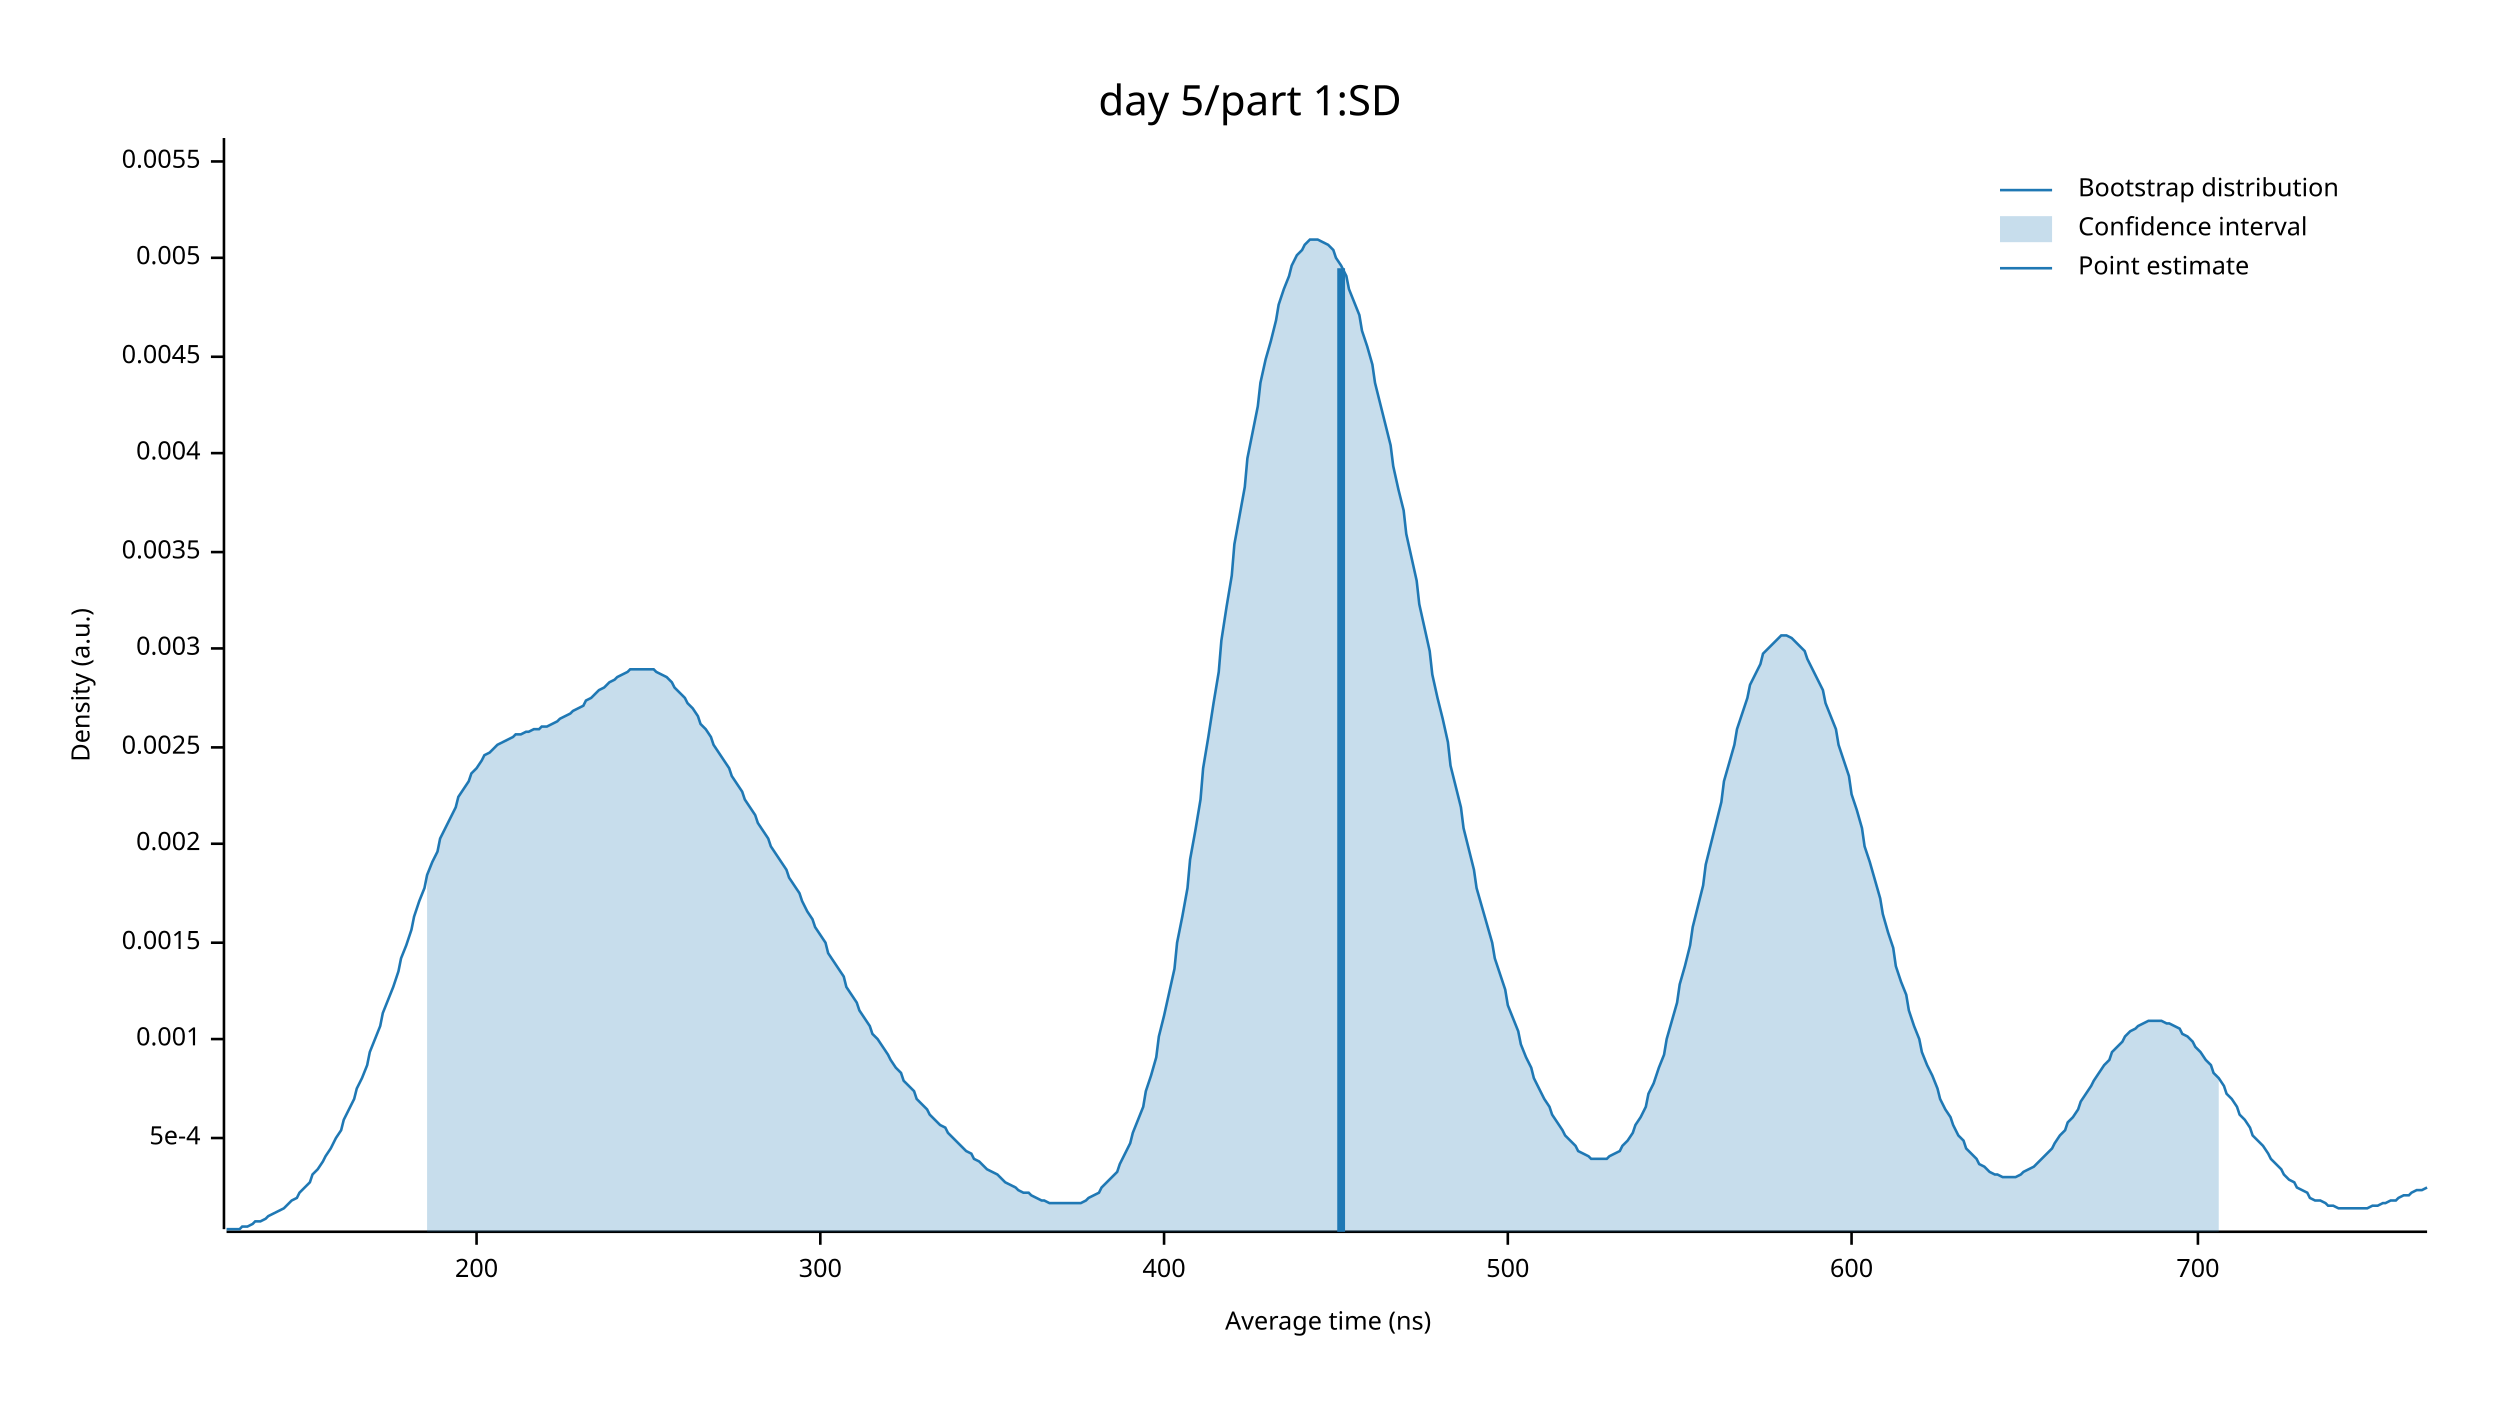
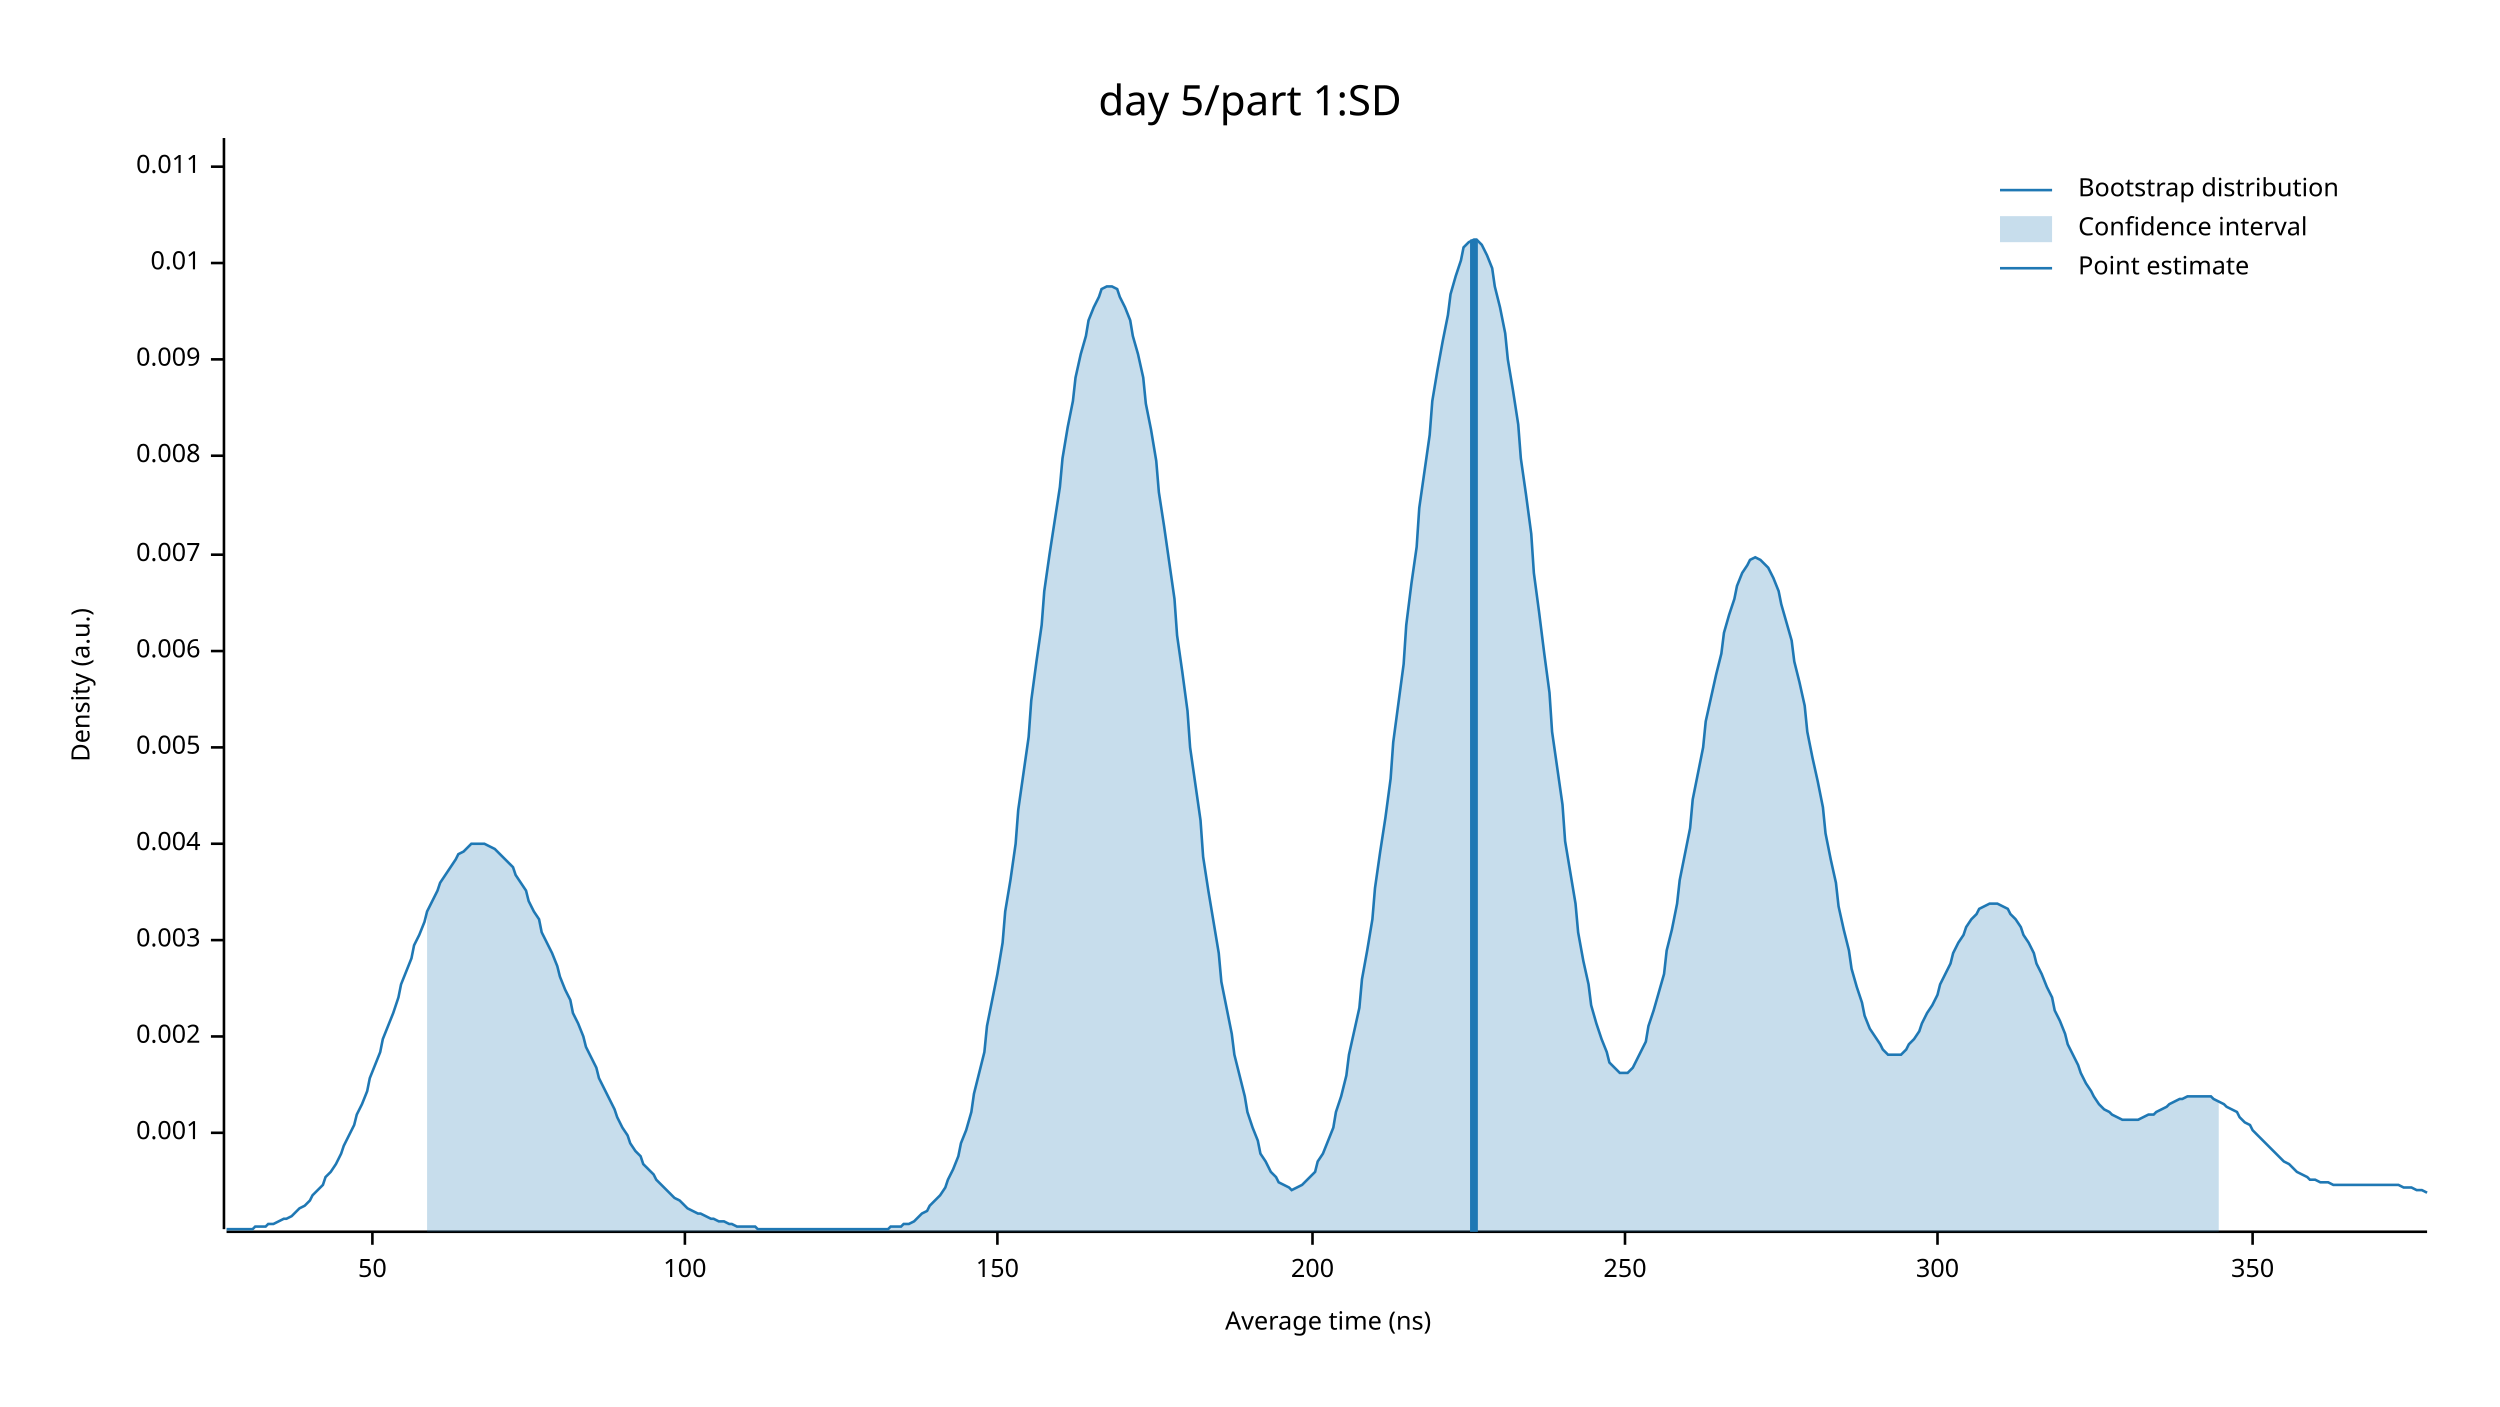
<svg xmlns="http://www.w3.org/2000/svg" width="960" height="540" viewBox="0 0 960 540">
  <text x="480" y="32" dy="0.76em" text-anchor="middle" font-family="sans-serif" font-size="16.129" opacity="1" fill="#000000">
day 5/part 1:SD
</text>
  <text x="27" y="263" dy="0.76em" text-anchor="middle" font-family="sans-serif" font-size="9.677" opacity="1" fill="#000000" transform="rotate(270, 27, 263)">
Density (a.u.)
</text>
  <text x="510" y="513" dy="-0.5ex" text-anchor="middle" font-family="sans-serif" font-size="9.677" opacity="1" fill="#000000">
Average time (ns)
</text>
  <polyline fill="none" opacity="1" stroke="#000000" stroke-width="1" points="86,53 86,472 " />
-   <text x="77" y="437" dy="0.5ex" text-anchor="end" font-family="sans-serif" font-size="9.677" opacity="1" fill="#000000">
- 5e-4
- </text>
-   <polyline fill="none" opacity="1" stroke="#000000" stroke-width="1" points="81,437 86,437 " />
-   <text x="77" y="399" dy="0.5ex" text-anchor="end" font-family="sans-serif" font-size="9.677" opacity="1" fill="#000000">
+   <text x="77" y="435" dy="0.5ex" text-anchor="end" font-family="sans-serif" font-size="9.677" opacity="1" fill="#000000">
0.001
</text>
-   <polyline fill="none" opacity="1" stroke="#000000" stroke-width="1" points="81,399 86,399 " />
-   <text x="77" y="362" dy="0.5ex" text-anchor="end" font-family="sans-serif" font-size="9.677" opacity="1" fill="#000000">
- 0.0015
+   <polyline fill="none" opacity="1" stroke="#000000" stroke-width="1" points="81,435 86,435 " />
+   <text x="77" y="398" dy="0.5ex" text-anchor="end" font-family="sans-serif" font-size="9.677" opacity="1" fill="#000000">
+ 0.002
</text>
-   <polyline fill="none" opacity="1" stroke="#000000" stroke-width="1" points="81,362 86,362 " />
+   <polyline fill="none" opacity="1" stroke="#000000" stroke-width="1" points="81,398 86,398 " />
+   <text x="77" y="361" dy="0.5ex" text-anchor="end" font-family="sans-serif" font-size="9.677" opacity="1" fill="#000000">
+ 0.003
+ </text>
+   <polyline fill="none" opacity="1" stroke="#000000" stroke-width="1" points="81,361 86,361 " />
  <text x="77" y="324" dy="0.5ex" text-anchor="end" font-family="sans-serif" font-size="9.677" opacity="1" fill="#000000">
- 0.002
+ 0.004
</text>
  <polyline fill="none" opacity="1" stroke="#000000" stroke-width="1" points="81,324 86,324 " />
  <text x="77" y="287" dy="0.5ex" text-anchor="end" font-family="sans-serif" font-size="9.677" opacity="1" fill="#000000">
- 0.0025
+ 0.005
</text>
  <polyline fill="none" opacity="1" stroke="#000000" stroke-width="1" points="81,287 86,287 " />
-   <text x="77" y="249" dy="0.5ex" text-anchor="end" font-family="sans-serif" font-size="9.677" opacity="1" fill="#000000">
- 0.003
+   <text x="77" y="250" dy="0.5ex" text-anchor="end" font-family="sans-serif" font-size="9.677" opacity="1" fill="#000000">
+ 0.006
</text>
-   <polyline fill="none" opacity="1" stroke="#000000" stroke-width="1" points="81,249 86,249 " />
-   <text x="77" y="212" dy="0.5ex" text-anchor="end" font-family="sans-serif" font-size="9.677" opacity="1" fill="#000000">
- 0.0035
+   <polyline fill="none" opacity="1" stroke="#000000" stroke-width="1" points="81,250 86,250 " />
+   <text x="77" y="213" dy="0.5ex" text-anchor="end" font-family="sans-serif" font-size="9.677" opacity="1" fill="#000000">
+ 0.007
</text>
-   <polyline fill="none" opacity="1" stroke="#000000" stroke-width="1" points="81,212 86,212 " />
-   <text x="77" y="174" dy="0.5ex" text-anchor="end" font-family="sans-serif" font-size="9.677" opacity="1" fill="#000000">
- 0.004
+   <polyline fill="none" opacity="1" stroke="#000000" stroke-width="1" points="81,213 86,213 " />
+   <text x="77" y="175" dy="0.5ex" text-anchor="end" font-family="sans-serif" font-size="9.677" opacity="1" fill="#000000">
+ 0.008
</text>
-   <polyline fill="none" opacity="1" stroke="#000000" stroke-width="1" points="81,174 86,174 " />
-   <text x="77" y="137" dy="0.5ex" text-anchor="end" font-family="sans-serif" font-size="9.677" opacity="1" fill="#000000">
- 0.0045
+   <polyline fill="none" opacity="1" stroke="#000000" stroke-width="1" points="81,175 86,175 " />
+   <text x="77" y="138" dy="0.5ex" text-anchor="end" font-family="sans-serif" font-size="9.677" opacity="1" fill="#000000">
+ 0.009
</text>
-   <polyline fill="none" opacity="1" stroke="#000000" stroke-width="1" points="81,137 86,137 " />
-   <text x="77" y="99" dy="0.5ex" text-anchor="end" font-family="sans-serif" font-size="9.677" opacity="1" fill="#000000">
- 0.005
+   <polyline fill="none" opacity="1" stroke="#000000" stroke-width="1" points="81,138 86,138 " />
+   <text x="77" y="101" dy="0.5ex" text-anchor="end" font-family="sans-serif" font-size="9.677" opacity="1" fill="#000000">
+ 0.01
</text>
-   <polyline fill="none" opacity="1" stroke="#000000" stroke-width="1" points="81,99 86,99 " />
-   <text x="77" y="62" dy="0.5ex" text-anchor="end" font-family="sans-serif" font-size="9.677" opacity="1" fill="#000000">
- 0.0055
+   <polyline fill="none" opacity="1" stroke="#000000" stroke-width="1" points="81,101 86,101 " />
+   <text x="77" y="64" dy="0.5ex" text-anchor="end" font-family="sans-serif" font-size="9.677" opacity="1" fill="#000000">
+ 0.011
</text>
-   <polyline fill="none" opacity="1" stroke="#000000" stroke-width="1" points="81,62 86,62 " />
+   <polyline fill="none" opacity="1" stroke="#000000" stroke-width="1" points="81,64 86,64 " />
  <polyline fill="none" opacity="1" stroke="#000000" stroke-width="1" points="87,473 932,473 " />
-   <text x="183" y="483" dy="0.76em" text-anchor="middle" font-family="sans-serif" font-size="9.677" opacity="1" fill="#000000">
+   <text x="143" y="483" dy="0.76em" text-anchor="middle" font-family="sans-serif" font-size="9.677" opacity="1" fill="#000000">
+ 50
+ </text>
+   <polyline fill="none" opacity="1" stroke="#000000" stroke-width="1" points="143,473 143,478 " />
+   <text x="263" y="483" dy="0.76em" text-anchor="middle" font-family="sans-serif" font-size="9.677" opacity="1" fill="#000000">
+ 100
+ </text>
+   <polyline fill="none" opacity="1" stroke="#000000" stroke-width="1" points="263,473 263,478 " />
+   <text x="383" y="483" dy="0.76em" text-anchor="middle" font-family="sans-serif" font-size="9.677" opacity="1" fill="#000000">
+ 150
+ </text>
+   <polyline fill="none" opacity="1" stroke="#000000" stroke-width="1" points="383,473 383,478 " />
+   <text x="504" y="483" dy="0.76em" text-anchor="middle" font-family="sans-serif" font-size="9.677" opacity="1" fill="#000000">
200
</text>
-   <polyline fill="none" opacity="1" stroke="#000000" stroke-width="1" points="183,473 183,478 " />
-   <text x="315" y="483" dy="0.76em" text-anchor="middle" font-family="sans-serif" font-size="9.677" opacity="1" fill="#000000">
+   <polyline fill="none" opacity="1" stroke="#000000" stroke-width="1" points="504,473 504,478 " />
+   <text x="624" y="483" dy="0.76em" text-anchor="middle" font-family="sans-serif" font-size="9.677" opacity="1" fill="#000000">
+ 250
+ </text>
+   <polyline fill="none" opacity="1" stroke="#000000" stroke-width="1" points="624,473 624,478 " />
+   <text x="744" y="483" dy="0.76em" text-anchor="middle" font-family="sans-serif" font-size="9.677" opacity="1" fill="#000000">
300
</text>
-   <polyline fill="none" opacity="1" stroke="#000000" stroke-width="1" points="315,473 315,478 " />
-   <text x="447" y="483" dy="0.76em" text-anchor="middle" font-family="sans-serif" font-size="9.677" opacity="1" fill="#000000">
- 400
+   <polyline fill="none" opacity="1" stroke="#000000" stroke-width="1" points="744,473 744,478 " />
+   <text x="865" y="483" dy="0.76em" text-anchor="middle" font-family="sans-serif" font-size="9.677" opacity="1" fill="#000000">
+ 350
</text>
-   <polyline fill="none" opacity="1" stroke="#000000" stroke-width="1" points="447,473 447,478 " />
-   <text x="579" y="483" dy="0.76em" text-anchor="middle" font-family="sans-serif" font-size="9.677" opacity="1" fill="#000000">
- 500
- </text>
-   <polyline fill="none" opacity="1" stroke="#000000" stroke-width="1" points="579,473 579,478 " />
-   <text x="711" y="483" dy="0.76em" text-anchor="middle" font-family="sans-serif" font-size="9.677" opacity="1" fill="#000000">
- 600
- </text>
-   <polyline fill="none" opacity="1" stroke="#000000" stroke-width="1" points="711,473 711,478 " />
-   <text x="844" y="483" dy="0.76em" text-anchor="middle" font-family="sans-serif" font-size="9.677" opacity="1" fill="#000000">
- 700
- </text>
-   <polyline fill="none" opacity="1" stroke="#000000" stroke-width="1" points="844,473 844,478 " />
-   <polyline fill="none" opacity="1" stroke="#1F78B4" stroke-width="1" points="87,472 88,472 90,472 92,472 93,471 95,471 97,470 98,469 100,469 102,468 103,467 105,466 107,465 109,464 110,463 112,461 114,460 115,458 117,456 119,454 120,451 122,449 124,446 125,444 127,441 129,437 131,434 132,430 134,426 136,422 137,418 139,414 141,409 142,404 144,399 146,394 147,389 149,384 151,379 153,373 154,368 156,363 158,357 159,352 161,346 163,341 164,336 166,331 168,327 169,322 171,318 173,314 175,310 176,306 178,303 180,300 181,297 183,295 185,292 186,290 188,289 190,287 191,286 193,285 195,284 197,283 198,282 200,282 202,281 203,281 205,280 207,280 208,279 210,279 212,278 214,277 215,276 217,275 219,274 220,273 222,272 224,271 225,269 227,268 229,266 230,265 232,264 234,262 236,261 237,260 239,259 241,258 242,257 244,257 246,257 247,257 249,257 251,257 252,258 254,259 256,260 258,262 259,264 261,266 263,268 264,270 266,272 268,275 269,278 271,280 273,283 274,286 276,289 278,292 280,295 281,298 283,301 285,304 286,307 288,310 290,313 291,316 293,319 295,322 296,325 298,328 300,331 302,334 303,337 305,340 307,343 308,346 310,350 312,353 313,356 315,359 317,362 318,366 320,369 322,372 324,375 325,379 327,382 329,385 330,388 332,391 334,394 335,397 337,399 339,402 341,405 342,407 344,410 346,412 347,415 349,417 351,419 352,422 354,424 356,426 357,428 359,430 361,432 363,433 364,435 366,437 368,439 369,440 371,442 373,443 374,445 376,446 378,448 379,449 381,450 383,451 385,453 386,454 388,455 390,456 391,457 393,458 395,458 396,459 398,460 400,461 401,461 403,462 405,462 407,462 408,462 410,462 412,462 413,462 415,462 417,461 418,460 420,459 422,458 423,456 425,454 427,452 429,450 430,447 432,443 434,439 435,435 437,430 439,425 440,419 442,413 444,406 445,398 447,390 449,381 451,372 452,362 454,352 456,341 457,330 459,319 461,307 462,295 464,283 466,270 468,258 469,246 471,233 473,221 474,209 476,198 478,187 479,176 481,166 483,156 484,147 486,138 488,131 490,123 491,117 493,111 495,106 496,102 498,98 500,96 501,94 503,92 505,92 506,92 508,93 510,94 512,96 513,99 515,102 517,106 518,111 520,116 522,121 523,127 525,133 527,140 528,147 530,155 532,163 534,171 535,179 537,188 539,196 540,205 542,214 544,223 545,232 547,241 549,250 550,259 552,268 554,276 556,285 557,294 559,302 561,310 562,318 564,326 566,334 567,341 569,348 571,355 573,362 574,368 576,374 578,380 579,386 581,391 583,396 584,401 586,406 588,410 589,414 591,418 593,422 595,425 596,428 598,431 600,434 601,436 603,438 605,440 606,442 608,443 610,444 611,445 613,445 615,445 617,445 618,444 620,443 622,442 623,440 625,438 627,435 628,432 630,429 632,425 633,420 635,416 637,410 639,405 640,399 642,392 644,385 645,378 647,371 649,363 650,356 652,348 654,340 655,332 657,324 659,316 661,308 662,300 664,293 666,286 667,280 669,274 671,268 672,263 674,259 676,255 677,251 679,249 681,247 683,245 684,244 686,244 688,245 689,246 691,248 693,250 694,253 696,257 698,261 700,265 701,270 703,275 705,280 706,286 708,292 710,298 711,305 713,311 715,318 716,325 718,331 720,338 722,345 723,351 725,358 727,364 728,371 730,377 732,382 733,388 735,394 737,399 738,404 740,409 742,413 744,418 745,422 747,426 749,429 750,432 752,436 754,438 755,441 757,443 759,445 760,447 762,448 764,450 766,451 767,451 769,452 771,452 772,452 774,452 776,451 777,450 779,449 781,448 782,447 784,445 786,443 788,441 789,439 791,436 793,434 794,431 796,429 798,426 799,423 801,420 803,417 804,415 806,412 808,409 810,407 811,404 813,402 815,400 816,398 818,396 820,395 821,394 823,393 825,392 827,392 828,392 830,392 832,393 833,393 835,394 837,395 838,397 840,398 842,400 843,402 845,404 847,407 849,409 850,412 852,414 854,417 855,420 857,422 859,425 860,428 862,430 864,433 865,436 867,438 869,440 871,443 872,445 874,447 876,449 877,451 879,453 881,454 882,456 884,457 886,458 887,460 889,461 891,461 893,462 894,463 896,463 898,464 899,464 901,464 903,464 904,464 906,464 908,464 909,464 911,463 913,463 915,462 916,462 918,461 920,461 921,460 923,459 925,459 926,458 928,457 930,457 932,456 " />
-   <polygon opacity="0.25" fill="#1F78B4" points="164,336 166,331 168,327 169,322 171,318 173,314 175,310 176,306 178,303 180,300 181,297 183,295 185,292 186,290 188,289 190,287 191,286 193,285 195,284 197,283 198,282 200,282 202,281 203,281 205,280 207,280 208,279 210,279 212,278 214,277 215,276 217,275 219,274 220,273 222,272 224,271 225,269 227,268 229,266 230,265 232,264 234,262 236,261 237,260 239,259 241,258 242,257 244,257 246,257 247,257 249,257 251,257 252,258 254,259 256,260 258,262 259,264 261,266 263,268 264,270 266,272 268,275 269,278 271,280 273,283 274,286 276,289 278,292 280,295 281,298 283,301 285,304 286,307 288,310 290,313 291,316 293,319 295,322 296,325 298,328 300,331 302,334 303,337 305,340 307,343 308,346 310,350 312,353 313,356 315,359 317,362 318,366 320,369 322,372 324,375 325,379 327,382 329,385 330,388 332,391 334,394 335,397 337,399 339,402 341,405 342,407 344,410 346,412 347,415 349,417 351,419 352,422 354,424 356,426 357,428 359,430 361,432 363,433 364,435 366,437 368,439 369,440 371,442 373,443 374,445 376,446 378,448 379,449 381,450 383,451 385,453 386,454 388,455 390,456 391,457 393,458 395,458 396,459 398,460 400,461 401,461 403,462 405,462 407,462 408,462 410,462 412,462 413,462 415,462 417,461 418,460 420,459 422,458 423,456 425,454 427,452 429,450 430,447 432,443 434,439 435,435 437,430 439,425 440,419 442,413 444,406 445,398 447,390 449,381 451,372 452,362 454,352 456,341 457,330 459,319 461,307 462,295 464,283 466,270 468,258 469,246 471,233 473,221 474,209 476,198 478,187 479,176 481,166 483,156 484,147 486,138 488,131 490,123 491,117 493,111 495,106 496,102 498,98 500,96 501,94 503,92 505,92 506,92 508,93 510,94 512,96 513,99 515,102 517,106 518,111 520,116 522,121 523,127 525,133 527,140 528,147 530,155 532,163 534,171 535,179 537,188 539,196 540,205 542,214 544,223 545,232 547,241 549,250 550,259 552,268 554,276 556,285 557,294 559,302 561,310 562,318 564,326 566,334 567,341 569,348 571,355 573,362 574,368 576,374 578,380 579,386 581,391 583,396 584,401 586,406 588,410 589,414 591,418 593,422 595,425 596,428 598,431 600,434 601,436 603,438 605,440 606,442 608,443 610,444 611,445 613,445 615,445 617,445 618,444 620,443 622,442 623,440 625,438 627,435 628,432 630,429 632,425 633,420 635,416 637,410 639,405 640,399 642,392 644,385 645,378 647,371 649,363 650,356 652,348 654,340 655,332 657,324 659,316 661,308 662,300 664,293 666,286 667,280 669,274 671,268 672,263 674,259 676,255 677,251 679,249 681,247 683,245 684,244 686,244 688,245 689,246 691,248 693,250 694,253 696,257 698,261 700,265 701,270 703,275 705,280 706,286 708,292 710,298 711,305 713,311 715,318 716,325 718,331 720,338 722,345 723,351 725,358 727,364 728,371 730,377 732,382 733,388 735,394 737,399 738,404 740,409 742,413 744,418 745,422 747,426 749,429 750,432 752,436 754,438 755,441 757,443 759,445 760,447 762,448 764,450 766,451 767,451 769,452 771,452 772,452 774,452 776,451 777,450 779,449 781,448 782,447 784,445 786,443 788,441 789,439 791,436 793,434 794,431 796,429 798,426 799,423 801,420 803,417 804,415 806,412 808,409 810,407 811,404 813,402 815,400 816,398 818,396 820,395 821,394 823,393 825,392 827,392 828,392 830,392 832,393 833,393 835,394 837,395 838,397 840,398 842,400 843,402 845,404 847,407 849,409 850,412 852,414 852,473 164,473 " />
-   <polyline fill="none" opacity="1" stroke="#1F78B4" stroke-width="3" points="515,473 515,103 " />
+   <polyline fill="none" opacity="1" stroke="#000000" stroke-width="1" points="865,473 865,478 " />
+   <polyline fill="none" opacity="1" stroke="#1F78B4" stroke-width="1" points="87,472 88,472 90,472 92,472 93,472 95,472 97,472 98,471 100,471 102,471 103,470 105,470 107,469 109,468 110,468 112,467 114,465 115,464 117,463 119,461 120,459 122,457 124,455 125,452 127,450 129,447 131,443 132,440 134,436 136,432 137,428 139,424 141,419 142,414 144,409 146,404 147,399 149,394 151,389 153,383 154,378 156,373 158,368 159,363 161,359 163,354 164,350 166,346 168,342 169,339 171,336 173,333 175,330 176,328 178,327 180,325 181,324 183,324 185,324 186,324 188,325 190,326 191,327 193,329 195,331 197,333 198,336 200,339 202,342 203,346 205,350 207,353 208,358 210,362 212,366 214,371 215,375 217,380 219,384 220,389 222,393 224,398 225,402 227,406 229,410 230,414 232,418 234,422 236,426 237,429 239,433 241,436 242,439 244,442 246,444 247,447 249,449 251,451 252,453 254,455 256,457 258,459 259,460 261,461 263,463 264,464 266,465 268,466 269,466 271,467 273,468 274,468 276,469 278,469 280,470 281,470 283,471 285,471 286,471 288,471 290,471 291,472 293,472 295,472 296,472 298,472 300,472 302,472 303,472 305,472 307,472 308,472 310,472 312,472 313,472 315,472 317,472 318,472 320,472 322,472 324,472 325,472 327,472 329,472 330,472 332,472 334,472 335,472 337,472 339,472 341,472 342,471 344,471 346,471 347,470 349,470 351,469 352,468 354,466 356,465 357,463 359,461 361,459 363,456 364,453 366,449 368,444 369,439 371,434 373,427 374,420 376,412 378,404 379,394 381,384 383,374 385,362 386,350 388,338 390,324 391,311 393,297 395,283 396,269 398,254 400,240 401,227 403,213 405,200 407,187 408,176 410,164 412,154 413,145 415,136 417,129 418,123 420,118 422,114 423,111 425,110 427,110 429,111 430,114 432,118 434,123 435,129 437,136 439,145 440,155 442,165 444,177 445,189 447,202 449,216 451,230 452,244 454,258 456,273 457,287 459,301 461,315 462,329 464,342 466,354 468,366 469,377 471,387 473,397 474,405 476,413 478,421 479,427 481,433 483,438 484,443 486,446 488,450 490,452 491,454 493,455 495,456 496,457 498,456 500,455 501,454 503,452 505,450 506,446 508,443 510,438 512,433 513,427 515,421 517,413 518,405 520,396 522,387 523,376 525,365 527,353 528,341 530,327 532,314 534,299 535,285 537,270 539,255 540,240 542,224 544,210 545,195 547,181 549,167 550,154 552,142 554,131 556,121 557,113 559,106 561,100 562,95 564,93 566,92 567,92 569,94 571,98 573,103 574,110 576,118 578,128 579,138 581,150 583,163 584,176 586,190 588,205 589,220 591,235 593,251 595,266 596,281 598,295 600,309 601,323 603,335 605,347 606,358 608,369 610,378 611,386 613,393 615,399 617,404 618,408 620,410 622,412 623,412 625,412 627,410 628,408 630,404 632,400 633,394 635,388 637,381 639,374 640,365 642,357 644,347 645,338 647,328 649,318 650,307 652,297 654,287 655,277 657,268 659,259 661,251 662,243 664,236 666,230 667,225 669,220 671,217 672,215 674,214 676,215 677,216 679,218 681,222 683,227 684,232 686,239 688,246 689,254 691,262 693,271 694,281 696,291 698,300 700,310 701,320 703,330 705,339 706,348 708,357 710,365 711,372 713,379 715,385 716,390 718,395 720,398 722,401 723,403 725,405 727,405 728,405 730,405 732,403 733,401 735,399 737,396 738,393 740,389 742,386 744,382 745,378 747,374 749,370 750,366 752,362 754,359 755,356 757,353 759,351 760,349 762,348 764,347 766,347 767,347 769,348 771,349 772,351 774,353 776,356 777,359 779,362 781,366 782,370 784,374 786,379 788,383 789,388 791,392 793,397 794,401 796,405 798,409 799,412 801,416 803,419 804,421 806,424 808,426 810,427 811,428 813,429 815,430 816,430 818,430 820,430 821,430 823,429 825,428 827,428 828,427 830,426 832,425 833,424 835,423 837,422 838,422 840,421 842,421 843,421 845,421 847,421 849,421 850,422 852,423 854,424 855,425 857,426 859,427 860,429 862,431 864,432 865,434 867,436 869,438 871,440 872,441 874,443 876,445 877,446 879,447 881,449 882,450 884,451 886,452 887,453 889,453 891,454 893,454 894,454 896,455 898,455 899,455 901,455 903,455 904,455 906,455 908,455 909,455 911,455 913,455 915,455 916,455 918,455 920,455 921,455 923,456 925,456 926,456 928,457 930,457 932,458 " />
+   <polygon opacity="0.25" fill="#1F78B4" points="164,350 166,346 168,342 169,339 171,336 173,333 175,330 176,328 178,327 180,325 181,324 183,324 185,324 186,324 188,325 190,326 191,327 193,329 195,331 197,333 198,336 200,339 202,342 203,346 205,350 207,353 208,358 210,362 212,366 214,371 215,375 217,380 219,384 220,389 222,393 224,398 225,402 227,406 229,410 230,414 232,418 234,422 236,426 237,429 239,433 241,436 242,439 244,442 246,444 247,447 249,449 251,451 252,453 254,455 256,457 258,459 259,460 261,461 263,463 264,464 266,465 268,466 269,466 271,467 273,468 274,468 276,469 278,469 280,470 281,470 283,471 285,471 286,471 288,471 290,471 291,472 293,472 295,472 296,472 298,472 300,472 302,472 303,472 305,472 307,472 308,472 310,472 312,472 313,472 315,472 317,472 318,472 320,472 322,472 324,472 325,472 327,472 329,472 330,472 332,472 334,472 335,472 337,472 339,472 341,472 342,471 344,471 346,471 347,470 349,470 351,469 352,468 354,466 356,465 357,463 359,461 361,459 363,456 364,453 366,449 368,444 369,439 371,434 373,427 374,420 376,412 378,404 379,394 381,384 383,374 385,362 386,350 388,338 390,324 391,311 393,297 395,283 396,269 398,254 400,240 401,227 403,213 405,200 407,187 408,176 410,164 412,154 413,145 415,136 417,129 418,123 420,118 422,114 423,111 425,110 427,110 429,111 430,114 432,118 434,123 435,129 437,136 439,145 440,155 442,165 444,177 445,189 447,202 449,216 451,230 452,244 454,258 456,273 457,287 459,301 461,315 462,329 464,342 466,354 468,366 469,377 471,387 473,397 474,405 476,413 478,421 479,427 481,433 483,438 484,443 486,446 488,450 490,452 491,454 493,455 495,456 496,457 498,456 500,455 501,454 503,452 505,450 506,446 508,443 510,438 512,433 513,427 515,421 517,413 518,405 520,396 522,387 523,376 525,365 527,353 528,341 530,327 532,314 534,299 535,285 537,270 539,255 540,240 542,224 544,210 545,195 547,181 549,167 550,154 552,142 554,131 556,121 557,113 559,106 561,100 562,95 564,93 566,92 567,92 569,94 571,98 573,103 574,110 576,118 578,128 579,138 581,150 583,163 584,176 586,190 588,205 589,220 591,235 593,251 595,266 596,281 598,295 600,309 601,323 603,335 605,347 606,358 608,369 610,378 611,386 613,393 615,399 617,404 618,408 620,410 622,412 623,412 625,412 627,410 628,408 630,404 632,400 633,394 635,388 637,381 639,374 640,365 642,357 644,347 645,338 647,328 649,318 650,307 652,297 654,287 655,277 657,268 659,259 661,251 662,243 664,236 666,230 667,225 669,220 671,217 672,215 674,214 676,215 677,216 679,218 681,222 683,227 684,232 686,239 688,246 689,254 691,262 693,271 694,281 696,291 698,300 700,310 701,320 703,330 705,339 706,348 708,357 710,365 711,372 713,379 715,385 716,390 718,395 720,398 722,401 723,403 725,405 727,405 728,405 730,405 732,403 733,401 735,399 737,396 738,393 740,389 742,386 744,382 745,378 747,374 749,370 750,366 752,362 754,359 755,356 757,353 759,351 760,349 762,348 764,347 766,347 767,347 769,348 771,349 772,351 774,353 776,356 777,359 779,362 781,366 782,370 784,374 786,379 788,383 789,388 791,392 793,397 794,401 796,405 798,409 799,412 801,416 803,419 804,421 806,424 808,426 810,427 811,428 813,429 815,430 816,430 818,430 820,430 821,430 823,429 825,428 827,428 828,427 830,426 832,425 833,424 835,423 837,422 838,422 840,421 842,421 843,421 845,421 847,421 849,421 850,422 852,423 852,473 164,473 " />
+   <polyline fill="none" opacity="1" stroke="#1F78B4" stroke-width="3" points="566,473 566,92 " />
  <text x="798" y="68" dy="0.76em" text-anchor="start" font-family="sans-serif" font-size="9.677" opacity="1" fill="#000000">
Bootstrap distribution
</text>
  <text x="798" y="83" dy="0.76em" text-anchor="start" font-family="sans-serif" font-size="9.677" opacity="1" fill="#000000">
Confidence interval
</text>
  <text x="798" y="98" dy="0.76em" text-anchor="start" font-family="sans-serif" font-size="9.677" opacity="1" fill="#000000">
Point estimate
</text>
  <polyline fill="none" opacity="1" stroke="#1F78B4" stroke-width="1" points="768,73 788,73 " />
  <rect x="768" y="83" width="20" height="10" opacity="0.25" fill="#1F78B4" stroke="none" />
  <polyline fill="none" opacity="1" stroke="#1F78B4" stroke-width="1" points="768,103 788,103 " />
</svg>
